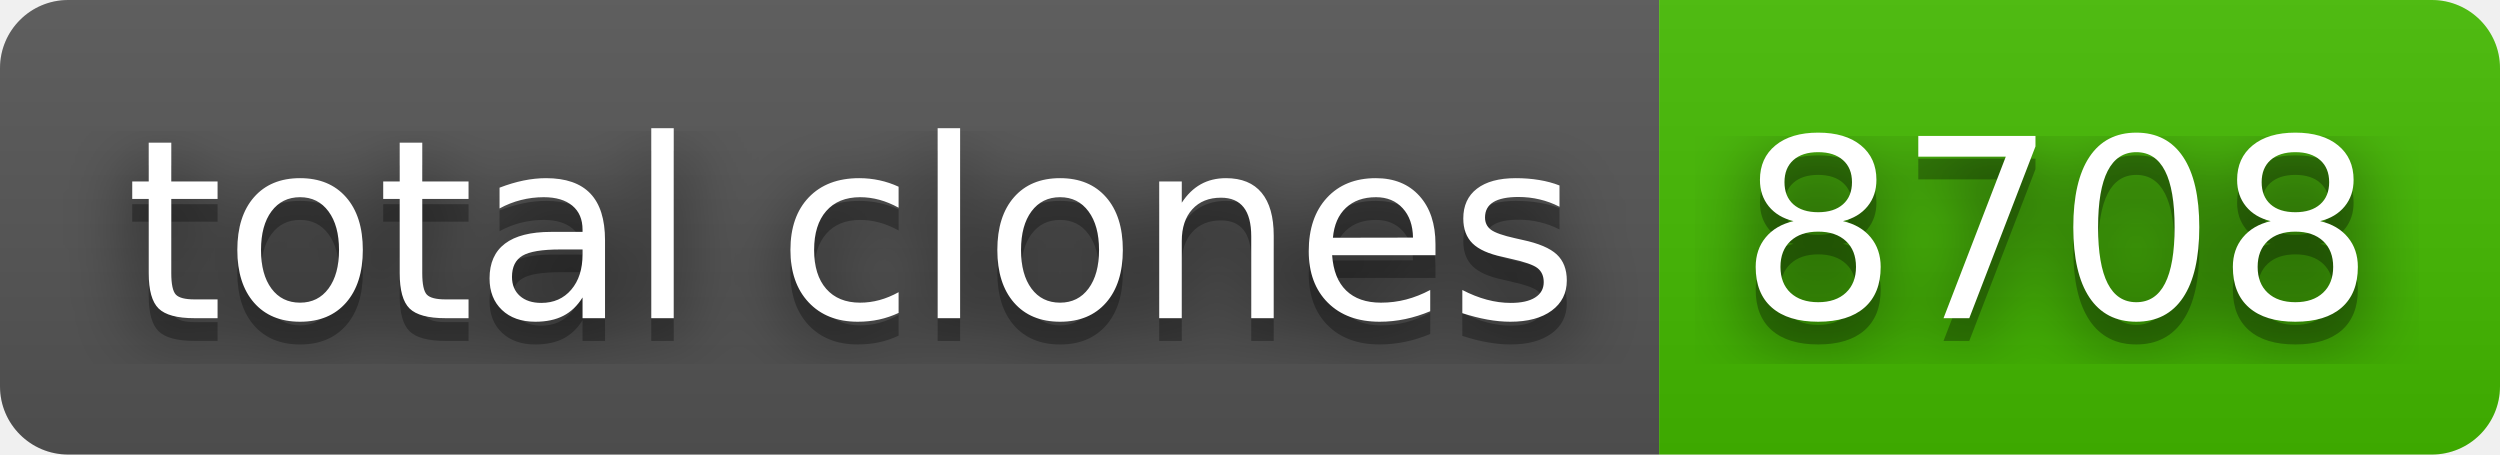
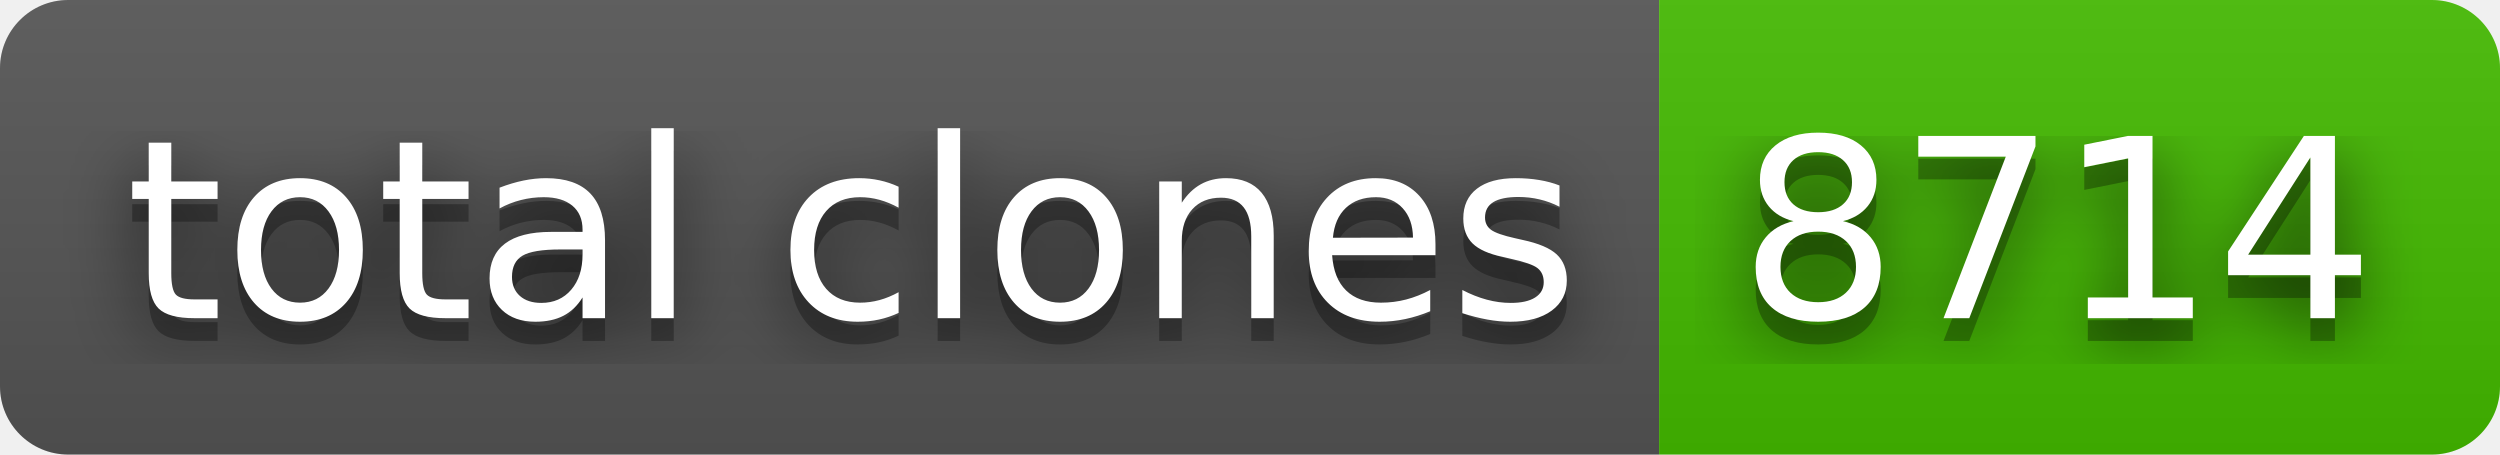
- <svg xmlns="http://www.w3.org/2000/svg" width="110" height="20" role="img" aria-label="total clones: 8708">
+ <svg xmlns="http://www.w3.org/2000/svg" width="110" height="20" role="img" aria-label="total clones: 8714">
  <filter id="blur">
    <feGaussianBlur stdDeviation="16" />
  </filter>
  <linearGradient id="s" x2="0" y2="100%">
    <stop offset="0" stop-color="#bbb" stop-opacity=".1" />
    <stop offset="1" stop-opacity=".1" />
  </linearGradient>
  <clipPath id="r">
    <rect width="110" height="20" rx="3" />
  </clipPath>
  <g clip-path="url(#r)">
    <rect width="73" height="20" fill="#555" />
    <rect x="73" width="37" height="20" fill="#4b0" />
    <rect width="110" height="20" fill="url(#s)" />
  </g>
  <g fill="#fff" text-anchor="middle" font-family="Verdana,Geneva,DejaVu Sans,sans-serif" text-rendering="geometricPrecision" font-size="110">
    <g transform="scale(.1)">
      <g aria-hidden="true" fill="#010101">
        <text x="375" y="150" fill-opacity=".8" filter="url(#blur)" textLength="630">total clones</text>
        <text x="375" y="150" fill-opacity=".3" textLength="630">total clones</text>
      </g>
      <text x="375" y="140" textLength="630">total clones</text>
    </g>
    <g transform="scale(.1)">
      <g aria-hidden="true" fill="#010101">
-         <text x="905" y="150" fill-opacity=".8" filter="url(#blur)" textLength="270">8708</text>
-         <text x="905" y="150" fill-opacity=".3" textLength="270">8708</text>
+         <text x="905" y="150" fill-opacity=".8" filter="url(#blur)" textLength="270">8714</text>
+         <text x="905" y="150" fill-opacity=".3" textLength="270">8714</text>
      </g>
-       <text x="905" y="140" textLength="270">8708</text>
+       <text x="905" y="140" textLength="270">8714</text>
    </g>
  </g>
</svg>
